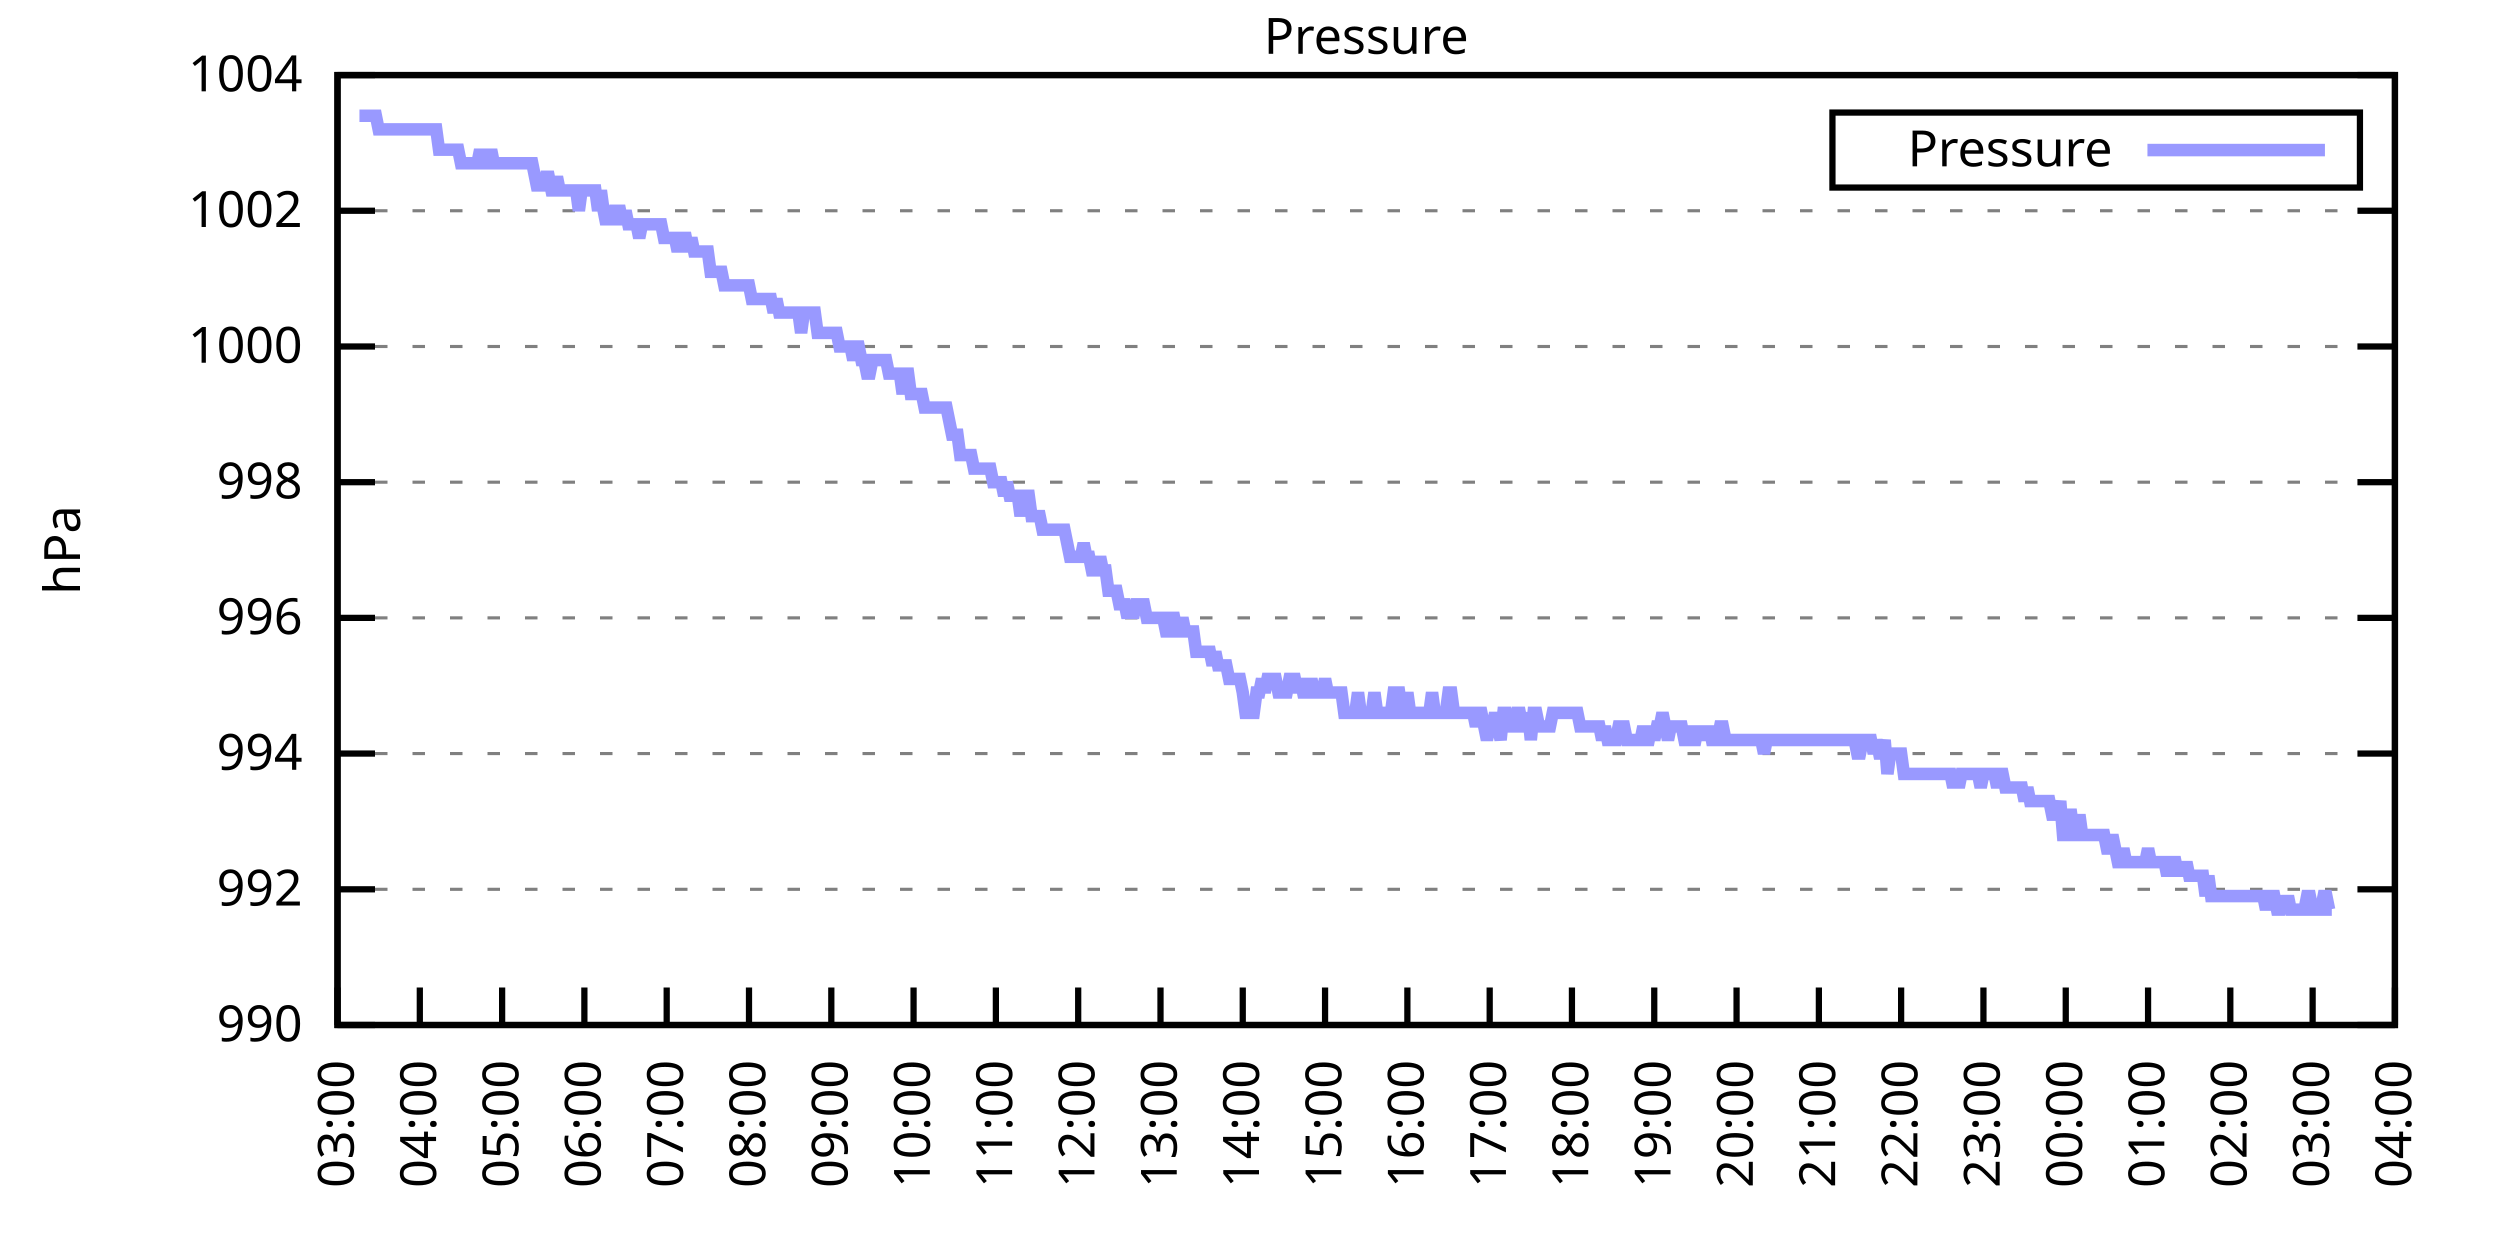
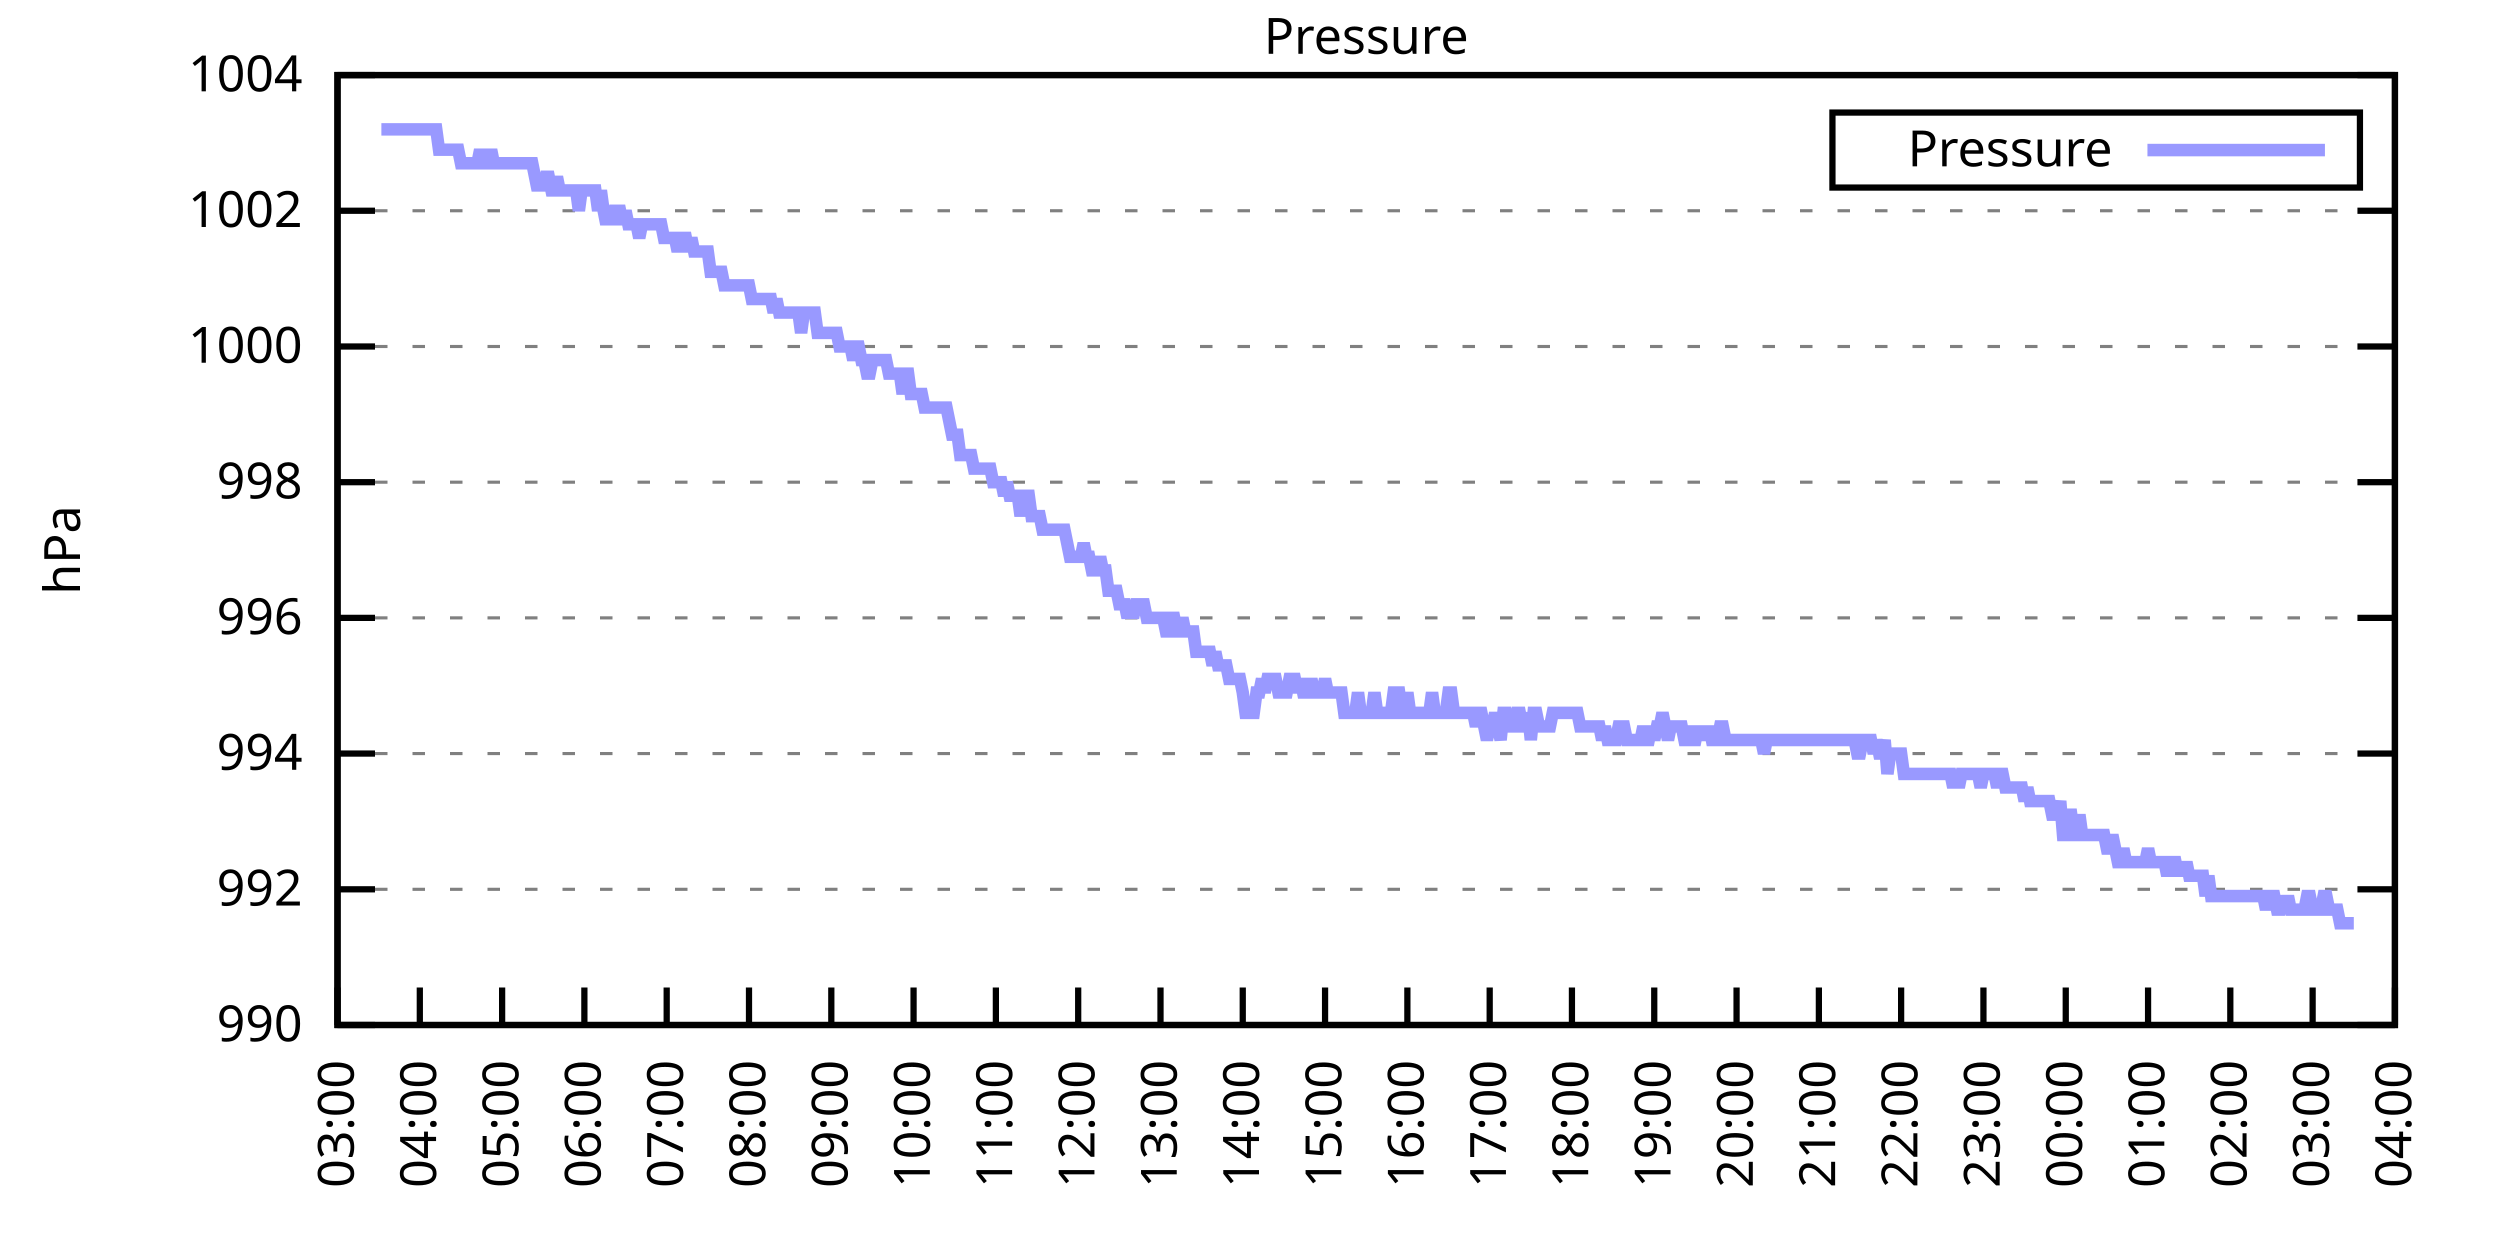
<svg xmlns="http://www.w3.org/2000/svg" xmlns:xlink="http://www.w3.org/1999/xlink" width="400" height="200" viewBox="0 0 400 200">
  <g id="gnuplot_canvas">
    <rect x="0" y="0" width="400" height="200" fill="none" />
    <defs>
      <circle id="gpDot" r="0.5" stroke-width="0.5" stroke="currentColor" />
      <path id="gpPt0" stroke-width="0.333" stroke="currentColor" d="M-1,0 h2 M0,-1 v2" />
      <path id="gpPt1" stroke-width="0.333" stroke="currentColor" d="M-1,-1 L1,1 M1,-1 L-1,1" />
      <path id="gpPt2" stroke-width="0.333" stroke="currentColor" d="M-1,0 L1,0 M0,-1 L0,1 M-1,-1 L1,1 M-1,1 L1,-1" />
      <rect id="gpPt3" stroke-width="0.333" stroke="currentColor" x="-1" y="-1" width="2" height="2" />
      <rect id="gpPt4" stroke-width="0.333" stroke="currentColor" fill="currentColor" x="-1" y="-1" width="2" height="2" />
      <circle id="gpPt5" stroke-width="0.333" stroke="currentColor" cx="0" cy="0" r="1" />
      <use xlink:href="#gpPt5" id="gpPt6" fill="currentColor" stroke="none" />
      <path id="gpPt7" stroke-width="0.333" stroke="currentColor" d="M0,-1.33 L-1.33,0.67 L1.33,0.67 z" />
      <use xlink:href="#gpPt7" id="gpPt8" fill="currentColor" stroke="none" />
      <use xlink:href="#gpPt7" id="gpPt9" stroke="currentColor" transform="rotate(180)" />
      <use xlink:href="#gpPt9" id="gpPt10" fill="currentColor" stroke="none" />
      <use xlink:href="#gpPt3" id="gpPt11" stroke="currentColor" transform="rotate(45)" />
      <use xlink:href="#gpPt11" id="gpPt12" fill="currentColor" stroke="none" />
      <path id="gpPt13" stroke-width="0.333" stroke="currentColor" d="M0,1.330 L1.265,0.411 L0.782,-1.067 L-0.782,-1.076 L-1.265,0.411 z" />
      <use xlink:href="#gpPt13" id="gpPt14" fill="currentColor" stroke="none" />
      <filter id="textbox" filterUnits="objectBoundingBox" x="0" y="0" height="1" width="1">
        <feFlood flood-color="white" flood-opacity="1" result="bgnd" />
        <feComposite in="SourceGraphic" in2="bgnd" operator="atop" />
      </filter>
      <filter id="greybox" filterUnits="objectBoundingBox" x="0" y="0" height="1" width="1">
        <feFlood flood-color="lightgrey" flood-opacity="1" result="grey" />
        <feComposite in="SourceGraphic" in2="grey" operator="atop" />
      </filter>
    </defs>
    <g fill="none" color="white" stroke="currentColor" stroke-width="1.00" stroke-linecap="butt" stroke-linejoin="miter">
</g>
    <g fill="none" color="black" stroke="currentColor" stroke-width="1.00" stroke-linecap="butt" stroke-linejoin="miter">
      <g stroke="none" shape-rendering="crispEdges">
        <polygon fill="rgb(255, 255, 255)" points="54.00,164.00 383.18,164.00 383.18,12.02 54.00,12.02 " />
      </g>
    </g>
    <g fill="none" color="black" stroke="currentColor" stroke-width="1.00" stroke-linecap="butt" stroke-linejoin="miter">
</g>
    <g fill="none" color="black" stroke="black" stroke-width="0.50" stroke-linecap="butt" stroke-linejoin="miter">
</g>
    <g fill="none" color="gray" stroke="currentColor" stroke-width="0.50" stroke-linecap="butt" stroke-linejoin="miter">
      <path stroke="gray" stroke-dasharray="2,4" class="gridline" d="M54.00,164.00 L383.19,164.00  " />
    </g>
    <g fill="none" color="gray" stroke="gray" stroke-width="1.00" stroke-linecap="butt" stroke-linejoin="miter">
</g>
    <g fill="none" color="black" stroke="currentColor" stroke-width="1.00" stroke-linecap="butt" stroke-linejoin="miter">
      <path stroke="black" d="M54.00,164.00 L60.00,164.00 M383.19,164.00 L377.19,164.00  " />
      <g transform="translate(48.40,166.60)" stroke="none" fill="black" font-family="Sans" font-size="8.00" text-anchor="end">
        <text>
          <tspan font-family="Sans"> 990</tspan>
        </text>
      </g>
    </g>
    <g fill="none" color="black" stroke="currentColor" stroke-width="1.00" stroke-linecap="butt" stroke-linejoin="miter">
</g>
    <g fill="none" color="black" stroke="black" stroke-width="0.50" stroke-linecap="butt" stroke-linejoin="miter">
</g>
    <g fill="none" color="gray" stroke="currentColor" stroke-width="0.50" stroke-linecap="butt" stroke-linejoin="miter">
      <path stroke="gray" stroke-dasharray="2,4" class="gridline" d="M54.00,142.29 L383.19,142.29  " />
    </g>
    <g fill="none" color="gray" stroke="gray" stroke-width="1.00" stroke-linecap="butt" stroke-linejoin="miter">
</g>
    <g fill="none" color="black" stroke="currentColor" stroke-width="1.00" stroke-linecap="butt" stroke-linejoin="miter">
      <path stroke="black" d="M54.00,142.29 L60.00,142.29 M383.19,142.29 L377.19,142.29  " />
      <g transform="translate(48.40,144.89)" stroke="none" fill="black" font-family="Sans" font-size="8.00" text-anchor="end">
        <text>
          <tspan font-family="Sans"> 992</tspan>
        </text>
      </g>
    </g>
    <g fill="none" color="black" stroke="currentColor" stroke-width="1.00" stroke-linecap="butt" stroke-linejoin="miter">
</g>
    <g fill="none" color="black" stroke="black" stroke-width="0.50" stroke-linecap="butt" stroke-linejoin="miter">
</g>
    <g fill="none" color="gray" stroke="currentColor" stroke-width="0.50" stroke-linecap="butt" stroke-linejoin="miter">
      <path stroke="gray" stroke-dasharray="2,4" class="gridline" d="M54.00,120.57 L383.19,120.57  " />
    </g>
    <g fill="none" color="gray" stroke="gray" stroke-width="1.00" stroke-linecap="butt" stroke-linejoin="miter">
</g>
    <g fill="none" color="black" stroke="currentColor" stroke-width="1.00" stroke-linecap="butt" stroke-linejoin="miter">
      <path stroke="black" d="M54.00,120.57 L60.00,120.57 M383.19,120.57 L377.19,120.57  " />
      <g transform="translate(48.40,123.17)" stroke="none" fill="black" font-family="Sans" font-size="8.00" text-anchor="end">
        <text>
          <tspan font-family="Sans"> 994</tspan>
        </text>
      </g>
    </g>
    <g fill="none" color="black" stroke="currentColor" stroke-width="1.00" stroke-linecap="butt" stroke-linejoin="miter">
</g>
    <g fill="none" color="black" stroke="black" stroke-width="0.50" stroke-linecap="butt" stroke-linejoin="miter">
</g>
    <g fill="none" color="gray" stroke="currentColor" stroke-width="0.50" stroke-linecap="butt" stroke-linejoin="miter">
      <path stroke="gray" stroke-dasharray="2,4" class="gridline" d="M54.00,98.86 L383.19,98.86  " />
    </g>
    <g fill="none" color="gray" stroke="gray" stroke-width="1.00" stroke-linecap="butt" stroke-linejoin="miter">
</g>
    <g fill="none" color="black" stroke="currentColor" stroke-width="1.00" stroke-linecap="butt" stroke-linejoin="miter">
      <path stroke="black" d="M54.00,98.86 L60.00,98.86 M383.19,98.86 L377.19,98.86  " />
      <g transform="translate(48.40,101.46)" stroke="none" fill="black" font-family="Sans" font-size="8.00" text-anchor="end">
        <text>
          <tspan font-family="Sans"> 996</tspan>
        </text>
      </g>
    </g>
    <g fill="none" color="black" stroke="currentColor" stroke-width="1.00" stroke-linecap="butt" stroke-linejoin="miter">
</g>
    <g fill="none" color="black" stroke="black" stroke-width="0.50" stroke-linecap="butt" stroke-linejoin="miter">
</g>
    <g fill="none" color="gray" stroke="currentColor" stroke-width="0.50" stroke-linecap="butt" stroke-linejoin="miter">
      <path stroke="gray" stroke-dasharray="2,4" class="gridline" d="M54.00,77.15 L383.19,77.15  " />
    </g>
    <g fill="none" color="gray" stroke="gray" stroke-width="1.00" stroke-linecap="butt" stroke-linejoin="miter">
</g>
    <g fill="none" color="black" stroke="currentColor" stroke-width="1.00" stroke-linecap="butt" stroke-linejoin="miter">
      <path stroke="black" d="M54.00,77.15 L60.00,77.15 M383.19,77.15 L377.19,77.15  " />
      <g transform="translate(48.40,79.75)" stroke="none" fill="black" font-family="Sans" font-size="8.00" text-anchor="end">
        <text>
          <tspan font-family="Sans"> 998</tspan>
        </text>
      </g>
    </g>
    <g fill="none" color="black" stroke="currentColor" stroke-width="1.00" stroke-linecap="butt" stroke-linejoin="miter">
</g>
    <g fill="none" color="black" stroke="black" stroke-width="0.50" stroke-linecap="butt" stroke-linejoin="miter">
</g>
    <g fill="none" color="gray" stroke="currentColor" stroke-width="0.50" stroke-linecap="butt" stroke-linejoin="miter">
      <path stroke="gray" stroke-dasharray="2,4" class="gridline" d="M54.00,55.44 L383.19,55.44  " />
    </g>
    <g fill="none" color="gray" stroke="gray" stroke-width="1.00" stroke-linecap="butt" stroke-linejoin="miter">
</g>
    <g fill="none" color="black" stroke="currentColor" stroke-width="1.00" stroke-linecap="butt" stroke-linejoin="miter">
      <path stroke="black" d="M54.00,55.44 L60.00,55.44 M383.19,55.44 L377.19,55.44  " />
      <g transform="translate(48.40,58.04)" stroke="none" fill="black" font-family="Sans" font-size="8.00" text-anchor="end">
        <text>
          <tspan font-family="Sans"> 1000</tspan>
        </text>
      </g>
    </g>
    <g fill="none" color="black" stroke="currentColor" stroke-width="1.00" stroke-linecap="butt" stroke-linejoin="miter">
</g>
    <g fill="none" color="black" stroke="black" stroke-width="0.50" stroke-linecap="butt" stroke-linejoin="miter">
</g>
    <g fill="none" color="gray" stroke="currentColor" stroke-width="0.50" stroke-linecap="butt" stroke-linejoin="miter">
      <path stroke="gray" stroke-dasharray="2,4" class="gridline" d="M54.00,33.72 L383.19,33.72  " />
    </g>
    <g fill="none" color="gray" stroke="gray" stroke-width="1.00" stroke-linecap="butt" stroke-linejoin="miter">
</g>
    <g fill="none" color="black" stroke="currentColor" stroke-width="1.00" stroke-linecap="butt" stroke-linejoin="miter">
      <path stroke="black" d="M54.00,33.72 L60.00,33.72 M383.19,33.72 L377.19,33.72  " />
      <g transform="translate(48.40,36.32)" stroke="none" fill="black" font-family="Sans" font-size="8.00" text-anchor="end">
        <text>
          <tspan font-family="Sans"> 1002</tspan>
        </text>
      </g>
    </g>
    <g fill="none" color="black" stroke="currentColor" stroke-width="1.00" stroke-linecap="butt" stroke-linejoin="miter">
</g>
    <g fill="none" color="black" stroke="black" stroke-width="0.50" stroke-linecap="butt" stroke-linejoin="miter">
</g>
    <g fill="none" color="gray" stroke="currentColor" stroke-width="0.50" stroke-linecap="butt" stroke-linejoin="miter">
      <path stroke="gray" stroke-dasharray="2,4" class="gridline" d="M54.00,12.01 L383.19,12.01  " />
    </g>
    <g fill="none" color="gray" stroke="gray" stroke-width="1.00" stroke-linecap="butt" stroke-linejoin="miter">
</g>
    <g fill="none" color="black" stroke="currentColor" stroke-width="1.00" stroke-linecap="butt" stroke-linejoin="miter">
      <path stroke="black" d="M54.00,12.01 L60.00,12.01 M383.19,12.01 L377.19,12.01  " />
      <g transform="translate(48.40,14.61)" stroke="none" fill="black" font-family="Sans" font-size="8.00" text-anchor="end">
        <text>
          <tspan font-family="Sans"> 1004</tspan>
        </text>
      </g>
    </g>
    <g fill="none" color="black" stroke="currentColor" stroke-width="1.00" stroke-linecap="butt" stroke-linejoin="miter">
      <path stroke="black" d="M54.00,164.00 L54.00,158.00  " />
      <g transform="translate(56.60,169.60) rotate(270.00)" stroke="none" fill="black" font-family="Sans" font-size="8.00" text-anchor="end">
        <text>
          <tspan font-family="Sans">03:00</tspan>
        </text>
      </g>
    </g>
    <g fill="none" color="black" stroke="currentColor" stroke-width="1.00" stroke-linecap="butt" stroke-linejoin="miter">
      <path stroke="black" d="M67.17,164.00 L67.17,158.00  " />
      <g transform="translate(69.77,169.60) rotate(270.00)" stroke="none" fill="black" font-family="Sans" font-size="8.00" text-anchor="end">
        <text>
          <tspan font-family="Sans">04:00</tspan>
        </text>
      </g>
    </g>
    <g fill="none" color="black" stroke="currentColor" stroke-width="1.00" stroke-linecap="butt" stroke-linejoin="miter">
      <path stroke="black" d="M80.34,164.00 L80.34,158.00  " />
      <g transform="translate(82.94,169.60) rotate(270.00)" stroke="none" fill="black" font-family="Sans" font-size="8.00" text-anchor="end">
        <text>
          <tspan font-family="Sans">05:00</tspan>
        </text>
      </g>
    </g>
    <g fill="none" color="black" stroke="currentColor" stroke-width="1.00" stroke-linecap="butt" stroke-linejoin="miter">
      <path stroke="black" d="M93.50,164.00 L93.50,158.00  " />
      <g transform="translate(96.10,169.60) rotate(270.00)" stroke="none" fill="black" font-family="Sans" font-size="8.00" text-anchor="end">
        <text>
          <tspan font-family="Sans">06:00</tspan>
        </text>
      </g>
    </g>
    <g fill="none" color="black" stroke="currentColor" stroke-width="1.00" stroke-linecap="butt" stroke-linejoin="miter">
      <path stroke="black" d="M106.67,164.00 L106.67,158.00  " />
      <g transform="translate(109.27,169.60) rotate(270.00)" stroke="none" fill="black" font-family="Sans" font-size="8.00" text-anchor="end">
        <text>
          <tspan font-family="Sans">07:00</tspan>
        </text>
      </g>
    </g>
    <g fill="none" color="black" stroke="currentColor" stroke-width="1.00" stroke-linecap="butt" stroke-linejoin="miter">
      <path stroke="black" d="M119.84,164.00 L119.84,158.00  " />
      <g transform="translate(122.44,169.60) rotate(270.00)" stroke="none" fill="black" font-family="Sans" font-size="8.00" text-anchor="end">
        <text>
          <tspan font-family="Sans">08:00</tspan>
        </text>
      </g>
    </g>
    <g fill="none" color="black" stroke="currentColor" stroke-width="1.00" stroke-linecap="butt" stroke-linejoin="miter">
      <path stroke="black" d="M133.01,164.00 L133.01,158.00  " />
      <g transform="translate(135.61,169.60) rotate(270.00)" stroke="none" fill="black" font-family="Sans" font-size="8.00" text-anchor="end">
        <text>
          <tspan font-family="Sans">09:00</tspan>
        </text>
      </g>
    </g>
    <g fill="none" color="black" stroke="currentColor" stroke-width="1.00" stroke-linecap="butt" stroke-linejoin="miter">
      <path stroke="black" d="M146.17,164.00 L146.17,158.00  " />
      <g transform="translate(148.77,169.60) rotate(270.00)" stroke="none" fill="black" font-family="Sans" font-size="8.00" text-anchor="end">
        <text>
          <tspan font-family="Sans">10:00</tspan>
        </text>
      </g>
    </g>
    <g fill="none" color="black" stroke="currentColor" stroke-width="1.00" stroke-linecap="butt" stroke-linejoin="miter">
      <path stroke="black" d="M159.34,164.00 L159.34,158.00  " />
      <g transform="translate(161.94,169.60) rotate(270.00)" stroke="none" fill="black" font-family="Sans" font-size="8.00" text-anchor="end">
        <text>
          <tspan font-family="Sans">11:00</tspan>
        </text>
      </g>
    </g>
    <g fill="none" color="black" stroke="currentColor" stroke-width="1.00" stroke-linecap="butt" stroke-linejoin="miter">
      <path stroke="black" d="M172.51,164.00 L172.51,158.00  " />
      <g transform="translate(175.11,169.60) rotate(270.00)" stroke="none" fill="black" font-family="Sans" font-size="8.00" text-anchor="end">
        <text>
          <tspan font-family="Sans">12:00</tspan>
        </text>
      </g>
    </g>
    <g fill="none" color="black" stroke="currentColor" stroke-width="1.00" stroke-linecap="butt" stroke-linejoin="miter">
      <path stroke="black" d="M185.68,164.00 L185.68,158.00  " />
      <g transform="translate(188.28,169.60) rotate(270.00)" stroke="none" fill="black" font-family="Sans" font-size="8.00" text-anchor="end">
        <text>
          <tspan font-family="Sans">13:00</tspan>
        </text>
      </g>
    </g>
    <g fill="none" color="black" stroke="currentColor" stroke-width="1.00" stroke-linecap="butt" stroke-linejoin="miter">
      <path stroke="black" d="M198.84,164.00 L198.84,158.00  " />
      <g transform="translate(201.44,169.60) rotate(270.00)" stroke="none" fill="black" font-family="Sans" font-size="8.00" text-anchor="end">
        <text>
          <tspan font-family="Sans">14:00</tspan>
        </text>
      </g>
    </g>
    <g fill="none" color="black" stroke="currentColor" stroke-width="1.00" stroke-linecap="butt" stroke-linejoin="miter">
      <path stroke="black" d="M212.01,164.00 L212.01,158.00  " />
      <g transform="translate(214.61,169.60) rotate(270.00)" stroke="none" fill="black" font-family="Sans" font-size="8.00" text-anchor="end">
        <text>
          <tspan font-family="Sans">15:00</tspan>
        </text>
      </g>
    </g>
    <g fill="none" color="black" stroke="currentColor" stroke-width="1.00" stroke-linecap="butt" stroke-linejoin="miter">
      <path stroke="black" d="M225.18,164.00 L225.18,158.00  " />
      <g transform="translate(227.78,169.60) rotate(270.00)" stroke="none" fill="black" font-family="Sans" font-size="8.00" text-anchor="end">
        <text>
          <tspan font-family="Sans">16:00</tspan>
        </text>
      </g>
    </g>
    <g fill="none" color="black" stroke="currentColor" stroke-width="1.00" stroke-linecap="butt" stroke-linejoin="miter">
      <path stroke="black" d="M238.35,164.00 L238.35,158.00  " />
      <g transform="translate(240.95,169.60) rotate(270.00)" stroke="none" fill="black" font-family="Sans" font-size="8.00" text-anchor="end">
        <text>
          <tspan font-family="Sans">17:00</tspan>
        </text>
      </g>
    </g>
    <g fill="none" color="black" stroke="currentColor" stroke-width="1.00" stroke-linecap="butt" stroke-linejoin="miter">
      <path stroke="black" d="M251.51,164.00 L251.51,158.00  " />
      <g transform="translate(254.11,169.60) rotate(270.00)" stroke="none" fill="black" font-family="Sans" font-size="8.00" text-anchor="end">
        <text>
          <tspan font-family="Sans">18:00</tspan>
        </text>
      </g>
    </g>
    <g fill="none" color="black" stroke="currentColor" stroke-width="1.00" stroke-linecap="butt" stroke-linejoin="miter">
      <path stroke="black" d="M264.68,164.00 L264.68,158.00  " />
      <g transform="translate(267.28,169.60) rotate(270.00)" stroke="none" fill="black" font-family="Sans" font-size="8.00" text-anchor="end">
        <text>
          <tspan font-family="Sans">19:00</tspan>
        </text>
      </g>
    </g>
    <g fill="none" color="black" stroke="currentColor" stroke-width="1.00" stroke-linecap="butt" stroke-linejoin="miter">
      <path stroke="black" d="M277.85,164.00 L277.85,158.00  " />
      <g transform="translate(280.45,169.60) rotate(270.00)" stroke="none" fill="black" font-family="Sans" font-size="8.00" text-anchor="end">
        <text>
          <tspan font-family="Sans">20:00</tspan>
        </text>
      </g>
    </g>
    <g fill="none" color="black" stroke="currentColor" stroke-width="1.00" stroke-linecap="butt" stroke-linejoin="miter">
      <path stroke="black" d="M291.02,164.00 L291.02,158.00  " />
      <g transform="translate(293.62,169.60) rotate(270.00)" stroke="none" fill="black" font-family="Sans" font-size="8.00" text-anchor="end">
        <text>
          <tspan font-family="Sans">21:00</tspan>
        </text>
      </g>
    </g>
    <g fill="none" color="black" stroke="currentColor" stroke-width="1.00" stroke-linecap="butt" stroke-linejoin="miter">
      <path stroke="black" d="M304.18,164.00 L304.18,158.00  " />
      <g transform="translate(306.78,169.60) rotate(270.00)" stroke="none" fill="black" font-family="Sans" font-size="8.00" text-anchor="end">
        <text>
          <tspan font-family="Sans">22:00</tspan>
        </text>
      </g>
    </g>
    <g fill="none" color="black" stroke="currentColor" stroke-width="1.00" stroke-linecap="butt" stroke-linejoin="miter">
      <path stroke="black" d="M317.35,164.00 L317.35,158.00  " />
      <g transform="translate(319.95,169.60) rotate(270.00)" stroke="none" fill="black" font-family="Sans" font-size="8.00" text-anchor="end">
        <text>
          <tspan font-family="Sans">23:00</tspan>
        </text>
      </g>
    </g>
    <g fill="none" color="black" stroke="currentColor" stroke-width="1.00" stroke-linecap="butt" stroke-linejoin="miter">
      <path stroke="black" d="M330.52,164.00 L330.52,158.00  " />
      <g transform="translate(333.12,169.60) rotate(270.00)" stroke="none" fill="black" font-family="Sans" font-size="8.00" text-anchor="end">
        <text>
          <tspan font-family="Sans">00:00</tspan>
        </text>
      </g>
    </g>
    <g fill="none" color="black" stroke="currentColor" stroke-width="1.00" stroke-linecap="butt" stroke-linejoin="miter">
      <path stroke="black" d="M343.69,164.00 L343.69,158.00  " />
      <g transform="translate(346.29,169.60) rotate(270.00)" stroke="none" fill="black" font-family="Sans" font-size="8.00" text-anchor="end">
        <text>
          <tspan font-family="Sans">01:00</tspan>
        </text>
      </g>
    </g>
    <g fill="none" color="black" stroke="currentColor" stroke-width="1.00" stroke-linecap="butt" stroke-linejoin="miter">
      <path stroke="black" d="M356.85,164.00 L356.85,158.00  " />
      <g transform="translate(359.45,169.60) rotate(270.00)" stroke="none" fill="black" font-family="Sans" font-size="8.00" text-anchor="end">
        <text>
          <tspan font-family="Sans">02:00</tspan>
        </text>
      </g>
    </g>
    <g fill="none" color="black" stroke="currentColor" stroke-width="1.00" stroke-linecap="butt" stroke-linejoin="miter">
      <path stroke="black" d="M370.02,164.00 L370.02,158.00  " />
      <g transform="translate(372.62,169.60) rotate(270.00)" stroke="none" fill="black" font-family="Sans" font-size="8.00" text-anchor="end">
        <text>
          <tspan font-family="Sans">03:00</tspan>
        </text>
      </g>
    </g>
    <g fill="none" color="black" stroke="currentColor" stroke-width="1.00" stroke-linecap="butt" stroke-linejoin="miter">
      <path stroke="black" d="M383.19,164.00 L383.19,158.00  " />
      <g transform="translate(385.79,169.60) rotate(270.00)" stroke="none" fill="black" font-family="Sans" font-size="8.00" text-anchor="end">
        <text>
          <tspan font-family="Sans">04:00</tspan>
        </text>
      </g>
    </g>
    <g fill="none" color="black" stroke="currentColor" stroke-width="1.00" stroke-linecap="butt" stroke-linejoin="miter">
</g>
    <g fill="none" color="black" stroke="currentColor" stroke-width="1.00" stroke-linecap="butt" stroke-linejoin="miter">
      <path stroke="black" d="M54.00,12.01 L54.00,164.00 L383.19,164.00 L383.19,12.01 L54.00,12.01 Z  " />
    </g>
    <g fill="none" color="black" stroke="currentColor" stroke-width="1.00" stroke-linecap="butt" stroke-linejoin="miter">
</g>
    <g fill="none" color="black" stroke="currentColor" stroke-width="1.00" stroke-linecap="butt" stroke-linejoin="miter">
      <path stroke="black" d="M293.19,30.01 L293.19,18.01 L377.59,18.01 L377.59,30.01 L293.19,30.01 Z  " />
    </g>
    <g id="Pressure_plot_1">
      <g fill="none" color="white" stroke="black" stroke-width="2.00" stroke-linecap="butt" stroke-linejoin="miter">
</g>
      <g fill="none" color="black" stroke="currentColor" stroke-width="2.00" stroke-linecap="butt" stroke-linejoin="miter">
        <g transform="translate(337.99,26.61)" stroke="none" fill="black" font-family="Sans" font-size="8.00" text-anchor="end">
          <text>
            <tspan font-family="Sans">Pressure</tspan>
          </text>
        </g>
      </g>
      <g fill="none" color="black" stroke="currentColor" stroke-width="2.00" stroke-linecap="butt" stroke-linejoin="miter">
-         <path stroke="rgb(153, 153, 255)" d="M343.59,24.01 L371.99,24.01 M57.51,18.52 L57.95,18.52 L58.39,18.52 L58.83,18.52 L59.27,18.52 L59.71,18.52   L60.14,18.52 L60.58,20.70 L61.02,20.70 L61.46,20.70 L61.90,20.70 L62.34,20.70 L62.78,20.70 L63.22,20.70   L63.66,20.70 L64.10,20.70 L64.53,20.70 L64.97,20.70 L65.41,20.70 L65.85,20.70 L66.29,20.70 L66.73,20.70   L67.17,20.70 L67.61,20.70 L68.05,20.70 L68.48,20.70 L68.92,20.70 L69.36,20.70 L69.80,20.70 L70.24,23.95   L70.68,23.95 L71.12,23.95 L71.56,23.95 L72.00,23.95 L72.43,23.95 L72.87,23.95 L73.31,23.95 L73.75,26.12   L74.19,26.12 L74.63,26.12 L75.07,26.12 L75.51,26.12 L75.95,26.12 L76.38,26.12 L76.82,23.95 L77.26,26.12   L77.70,26.12 L78.14,26.12 L78.58,23.95 L79.02,26.12 L79.46,26.12 L79.90,26.12 L80.34,26.12 L80.77,26.12   L81.21,26.12 L81.65,26.12 L82.09,26.12 L82.53,26.12 L82.97,26.12 L83.41,26.12 L83.85,26.12 L84.29,26.12   L84.72,26.12 L85.16,26.12 L85.60,28.29 L86.04,30.47 L86.48,28.29 L86.92,30.47 L87.36,28.29 L87.80,28.29   L88.24,30.47 L88.67,30.47 L89.11,28.29 L89.55,30.47 L89.99,30.47 L90.43,30.47 L90.87,30.47 L91.31,30.47   L91.75,30.47 L92.19,30.47 L92.62,33.72 L93.06,30.47 L93.50,30.47 L93.94,30.47 L94.38,30.47 L94.82,30.47   L95.26,30.47 L95.70,33.72 L96.14,30.47 L96.58,33.72 L97.01,35.89 L97.45,33.72 L97.89,35.89 L98.33,33.72   L98.77,33.72 L99.21,33.72 L99.65,35.89 L100.09,33.72 L100.53,35.89 L100.96,35.89 L101.40,35.89 L101.84,35.89   L102.28,38.07 L102.72,35.89 L103.16,35.89 L103.60,35.89 L104.04,35.89 L104.48,35.89 L104.91,35.89 L105.35,35.89   L105.79,35.89 L106.23,38.07 L106.67,38.07 L107.11,38.07 L107.55,38.07 L107.99,38.07 L108.43,40.24 L108.87,38.07   L109.30,38.07 L109.74,38.07 L110.18,40.24 L110.62,38.07 L111.06,40.24 L111.50,40.24 L111.94,40.24 L112.38,40.24   L112.82,40.24 L113.25,40.24 L113.69,43.49 L114.13,43.49 L114.57,43.49 L115.01,43.49 L115.45,43.49 L115.89,45.66   L116.33,45.66 L116.77,45.66 L117.20,45.66 L117.64,45.66 L118.08,45.66 L118.52,45.66 L118.96,45.66 L119.40,45.66   L119.84,45.66 L120.28,47.84 L120.72,47.84 L121.15,47.84 L121.59,47.84 L122.03,47.84 L122.47,47.84 L122.91,47.84   L123.35,47.84 L123.79,50.01 L124.23,47.84 L124.67,50.01 L125.11,50.01 L125.54,50.01 L125.98,50.01 L126.42,50.01   L126.86,50.01 L127.30,50.01 L127.74,50.01 L128.18,53.26 L128.62,50.01 L129.06,50.01 L129.49,50.01 L129.93,50.01   L130.37,50.01 L130.81,53.26 L131.25,53.26 L131.69,53.26 L132.13,53.26 L132.57,53.26 L133.01,53.26 L133.44,53.26   L133.88,53.26 L134.32,55.44 L134.76,55.44 L135.20,55.44 L135.64,55.44 L136.08,55.44 L136.52,57.61 L136.96,55.44   L137.39,55.44 L137.83,57.61 L138.27,57.61 L138.71,59.78 L139.15,59.78 L139.59,57.61 L140.03,57.61 L140.47,57.61   L140.91,57.61 L141.35,57.61 L141.78,57.61 L142.22,59.78 L142.66,59.78 L143.10,59.78 L143.54,59.78 L143.98,59.78   L144.42,63.04 L144.86,59.78 L145.30,59.78 L145.73,63.04 L146.17,63.04 L146.61,63.04 L147.05,63.04 L147.49,63.04   L147.93,65.21 L148.37,65.21 L148.81,65.21 L149.25,65.21 L149.68,65.21 L150.12,65.21 L150.56,65.21 L151.00,65.21   L151.44,65.21 L151.88,67.38 L152.32,69.55 L152.76,69.55 L153.20,69.55 L153.63,72.81 L154.07,72.81 L154.51,72.81   L154.95,72.81 L155.39,72.81 L155.83,74.98 L156.27,74.98 L156.71,74.98 L157.15,74.98 L157.59,74.98 L158.02,74.98   L158.46,74.98 L158.90,77.15 L159.34,77.15 L159.78,77.15 L160.22,77.15 L160.66,79.32 L161.10,77.15 L161.54,79.32   L161.97,79.32 L162.41,79.32 L162.85,79.32 L163.29,82.58 L163.73,79.32 L164.17,79.32 L164.61,79.32 L165.05,82.58   L165.49,82.58 L165.92,82.58 L166.36,82.58 L166.80,84.75 L167.24,84.75 L167.68,84.75 L168.12,84.75 L168.56,84.75   L169.00,84.75 L169.44,84.75 L169.87,84.75 L170.31,84.75 L170.75,86.92 L171.19,89.09 L171.63,89.09 L172.07,89.09   L172.51,89.09 L172.95,89.09 L173.39,86.92 L173.83,89.09 L174.26,89.09 L174.70,91.26 L175.14,91.26 L175.58,91.26   L176.02,89.09 L176.46,91.26 L176.90,91.26 L177.34,94.52 L177.78,94.52 L178.21,94.52 L178.65,94.52 L179.09,96.69   L179.53,96.69 L179.97,96.69 L180.41,98.86 L180.85,96.69 L181.29,98.86 L181.73,96.69 L182.16,96.69 L182.60,96.69   L183.04,96.69 L183.48,98.86 L183.92,98.86 L184.36,98.86 L184.80,98.86 L185.24,98.86 L185.68,98.86 L186.11,98.86   L186.55,101.03 L186.99,101.03 L187.43,98.86 L187.87,98.86 L188.31,101.03 L188.75,101.03 L189.19,98.86 L189.63,101.03   L190.07,101.03 L190.50,101.03 L190.94,101.03 L191.38,104.29 L191.82,104.29 L192.26,104.29 L192.70,104.29 L193.14,104.29   L193.58,104.29 L194.02,106.46 L194.45,104.29 L194.89,106.46 L195.33,106.46 L195.77,106.46 L196.21,106.46 L196.65,108.63   L197.09,108.63 L197.53,108.63 L197.97,108.63 L198.40,108.63 L198.84,110.80 L199.28,114.06 L199.72,114.06 L200.16,114.06   L200.60,114.06 L201.04,110.80 L201.48,110.80 L201.92,108.63 L202.35,110.80 L202.79,108.63 L203.23,108.63 L203.67,108.63   L204.11,108.63 L204.55,110.80 L204.99,110.80 L205.43,110.80 L205.87,110.80 L206.31,108.63 L206.74,108.63 L207.18,108.63   L207.62,110.80 L208.06,108.63 L208.50,110.80 L208.94,110.80 L209.38,110.80 L209.82,108.63 L210.26,110.80 L210.69,110.80   L211.13,110.80 L211.57,110.80 L212.01,108.63 L212.45,110.80 L212.89,110.80 L213.33,110.80 L213.77,110.80 L214.21,110.80   L214.64,110.80 L215.08,114.06 L215.52,114.06 L215.96,114.06 L216.40,114.06 L216.84,114.06 L217.28,110.80 L217.72,114.06   L218.16,114.06 L218.60,114.06 L219.03,114.06 L219.47,114.06 L219.91,110.80 L220.35,114.06 L220.79,114.06 L221.23,114.06   L221.67,114.06 L222.11,114.06 L222.55,114.06 L222.98,110.80 L223.42,110.80 L223.86,110.80 L224.30,114.06 L224.74,114.06   L225.18,110.80 L225.62,114.06 L226.06,114.06 L226.50,114.06 L226.93,114.06 L227.37,114.06 L227.81,114.06 L228.25,114.06   L228.69,114.06 L229.13,110.80 L229.57,114.06 L230.01,114.06 L230.45,114.06 L230.88,114.06 L231.32,114.06 L231.76,110.80   L232.20,110.80 L232.64,114.06 L233.08,114.06 L233.52,114.06 L233.96,114.06 L234.40,114.06 L234.84,114.06 L235.27,114.06   L235.71,114.06 L236.15,116.23 L236.59,114.06 L237.03,114.06 L237.47,116.23 L237.91,118.40 L238.35,116.23 L238.79,116.23   L239.22,114.06 L239.66,116.23 L240.10,118.40 L240.54,114.06 L240.98,114.06 L241.42,116.23 L241.86,116.23 L242.30,116.23   L242.74,114.06 L243.17,114.06 L243.61,116.23 L244.05,116.23 L244.49,114.06 L244.93,118.40 L245.37,114.06 L245.81,114.06   L246.25,116.23 L246.69,116.23 L247.12,116.23 L247.56,116.23 L248.00,116.23 L248.44,114.06 L248.88,114.06 L249.32,114.06   L249.76,114.06 L250.20,114.06 L250.64,114.06 L251.08,114.06 L251.51,114.06 L251.95,114.06 L252.39,114.06 L252.83,116.23   L253.27,116.23 L253.71,116.23 L254.15,116.23 L254.59,116.23 L255.03,116.23 L255.46,116.23 L255.90,116.23 L256.34,118.40   L256.78,116.23 L257.22,118.40 L257.66,118.40 L258.10,118.40 L258.54,118.40 L258.98,116.23 L259.41,116.23 L259.85,116.23   L260.29,118.40 L260.73,118.40 L261.17,118.40 L261.61,118.40 L262.05,118.40 L262.49,118.40 L262.93,116.23 L263.36,118.40   L263.80,118.40 L264.24,116.23 L264.68,118.40 L265.12,116.23 L265.56,116.23 L266.00,114.06 L266.44,116.23 L266.88,118.40   L267.32,116.23 L267.75,116.23 L268.19,116.23 L268.63,116.23 L269.07,116.23 L269.51,118.40 L269.95,118.40 L270.39,116.23   L270.83,118.40 L271.27,118.40 L271.70,116.23 L272.14,118.40 L272.58,116.23 L273.02,118.40 L273.46,116.23 L273.90,118.40   L274.34,118.40 L274.78,118.40 L275.22,116.23 L275.65,116.23 L276.09,118.40 L276.53,118.40 L276.97,118.40 L277.41,118.40   L277.85,118.40 L278.29,118.40 L278.73,118.40 L279.17,118.40 L279.60,118.40 L280.04,118.40 L280.48,118.40 L280.92,118.40   L281.36,118.40 L281.80,118.40 L282.24,120.57 L282.68,118.40 L283.12,118.40 L283.56,118.40 L283.99,118.40 L284.43,118.40   L284.87,118.40 L285.31,118.40 L285.75,118.40 L286.19,118.40 L286.63,118.40 L287.07,118.40 L287.51,118.40 L287.94,118.40   L288.38,118.40 L288.82,118.40 L289.26,118.40 L289.70,118.40 L290.14,118.40 L290.58,118.40 L291.02,118.40 L291.46,118.40   L291.89,118.40 L292.33,118.40 L292.77,118.40 L293.21,118.40 L293.65,118.40 L294.09,118.40 L294.53,118.40 L294.97,118.40   L295.41,118.40 L295.84,118.40 L296.28,118.40 L296.72,118.40 L297.16,120.57 L297.60,120.57 L298.04,118.40 L298.48,118.40   L298.92,118.40 L299.36,118.40 L299.80,120.57 L300.23,118.40 L300.67,120.57 L301.11,120.57 L301.55,118.40 L301.99,123.83   L302.43,120.57 L302.87,120.57 L303.31,120.57 L303.75,120.57 L304.18,120.57 L304.62,123.83 L305.06,123.83 L305.50,123.83   L305.94,123.83 L306.38,123.83 L306.82,123.83 L307.26,123.83 L307.70,123.83 L308.13,123.83 L308.57,123.83 L309.01,123.83   L309.45,123.83 L309.89,123.83 L310.33,123.83 L310.77,123.83 L311.21,123.83 L311.65,123.83 L312.08,123.83 L312.52,126.00   L312.96,123.83 L313.40,126.00 L313.84,123.83 L314.28,123.83 L314.72,123.83 L315.16,123.83 L315.60,123.83 L316.04,123.83   L316.47,123.83 L316.91,126.00 L317.35,123.83 L317.79,123.83 L318.23,123.83 L318.67,123.83 L319.11,123.83 L319.55,126.00   L319.99,123.83 L320.42,123.83 L320.86,126.00 L321.30,126.00 L321.74,126.00 L322.18,126.00 L322.62,126.00 L323.06,126.00   L323.50,126.00 L323.94,128.17 L324.37,126.00 L324.81,128.17 L325.25,128.17 L325.69,128.17 L326.13,128.17 L326.57,128.17   L327.01,128.17 L327.45,128.17 L327.89,128.17 L328.33,130.35 L328.76,130.35 L329.20,130.35 L329.64,128.17 L330.08,133.60   L330.52,133.60 L330.96,130.35 L331.40,130.35 L331.84,133.60 L332.28,133.60 L332.71,130.35 L333.15,133.60 L333.59,133.60   L334.03,133.60 L334.47,133.60 L334.91,133.60 L335.35,133.60 L335.79,133.60 L336.23,133.60 L336.66,133.60 L337.10,135.77   L337.54,135.77 L337.98,133.60 L338.42,135.77 L338.86,137.94 L339.30,137.94 L339.74,135.77 L340.18,137.94 L340.61,137.94   L341.05,137.94 L341.49,137.94 L341.93,137.94 L342.37,137.94 L342.81,137.94 L343.25,137.94 L343.69,135.77 L344.13,137.94   L344.57,137.94 L345.00,137.94 L345.44,137.94 L345.88,137.94 L346.32,137.94 L346.76,140.12 L347.20,137.94 L347.64,137.94   L348.08,137.94 L348.52,140.12 L348.95,137.94 L349.39,140.12 L349.83,137.94 L350.27,140.12 L350.71,140.12 L351.15,140.12   L351.59,140.12 L352.03,140.12 L352.47,140.12 L352.90,143.37 L353.34,140.12 L353.78,143.37 L354.22,143.37 L354.66,143.37   L355.10,143.37 L355.54,143.37 L355.98,143.37 L356.42,143.37 L356.85,143.37 L357.29,143.37 L357.73,143.37 L358.17,143.37   L358.61,143.37 L359.05,143.37 L359.49,143.37 L359.93,143.37 L360.37,143.37 L360.81,143.37 L361.24,143.37 L361.68,143.37   L362.12,143.37 L362.56,145.54 L363.00,143.37 L363.44,143.37 L363.88,143.37 L364.32,145.54 L364.76,145.54 L365.19,143.37   L365.63,145.54 L366.07,143.37 L366.51,145.54 L366.95,145.54 L367.39,145.54 L367.83,145.54 L368.27,145.54 L368.71,145.54   L369.14,143.37 L369.58,143.37 L370.02,145.54 L370.46,145.54 L370.90,145.54 L371.34,145.54 L371.78,143.37 L372.22,143.37   L372.66,145.54 L373.09,145.54  " />
+         <path stroke="rgb(153, 153, 255)" d="M343.59,24.01 L371.99,24.01 M61.02,20.70 L61.46,20.70 L61.90,20.70 L62.34,20.70 L62.78,20.70 L63.22,20.70   L63.66,20.70 L64.10,20.70 L64.53,20.70 L64.97,20.70 L65.41,20.70 L65.85,20.70 L66.29,20.70 L66.73,20.70   L67.17,20.70 L67.61,20.70 L68.05,20.70 L68.48,20.70 L68.92,20.70 L69.36,20.70 L69.80,20.70 L70.24,23.95   L70.68,23.95 L71.12,23.95 L71.56,23.95 L72.00,23.95 L72.43,23.95 L72.87,23.95 L73.31,23.95 L73.75,26.12   L74.19,26.12 L74.63,26.12 L75.07,26.12 L75.51,26.12 L75.95,26.12 L76.38,26.12 L76.82,23.95 L77.26,26.12   L77.70,26.12 L78.14,26.12 L78.58,23.95 L79.02,26.12 L79.46,26.12 L79.90,26.12 L80.34,26.12 L80.77,26.12   L81.21,26.12 L81.65,26.12 L82.09,26.12 L82.53,26.12 L82.97,26.12 L83.41,26.12 L83.85,26.12 L84.29,26.12   L84.72,26.12 L85.16,26.12 L85.60,28.29 L86.04,30.47 L86.48,28.29 L86.92,30.47 L87.36,28.29 L87.80,28.29   L88.24,30.47 L88.67,30.47 L89.11,28.29 L89.55,30.47 L89.99,30.47 L90.43,30.47 L90.87,30.47 L91.31,30.47   L91.75,30.47 L92.19,30.47 L92.62,33.72 L93.06,30.47 L93.50,30.47 L93.94,30.47 L94.38,30.47 L94.82,30.47   L95.26,30.47 L95.70,33.72 L96.14,30.47 L96.58,33.72 L97.01,35.89 L97.45,33.72 L97.89,35.89 L98.33,33.72   L98.77,33.72 L99.21,33.72 L99.65,35.89 L100.09,33.72 L100.53,35.89 L100.96,35.89 L101.40,35.89 L101.84,35.89   L102.28,38.07 L102.72,35.89 L103.16,35.89 L103.60,35.89 L104.04,35.89 L104.48,35.89 L104.91,35.89 L105.35,35.89   L105.79,35.89 L106.23,38.07 L106.67,38.07 L107.11,38.07 L107.55,38.07 L107.99,38.07 L108.43,40.24 L108.87,38.07   L109.30,38.07 L109.74,38.07 L110.18,40.24 L110.62,38.07 L111.06,40.24 L111.50,40.24 L111.94,40.24 L112.38,40.24   L112.82,40.24 L113.25,40.24 L113.69,43.49 L114.13,43.49 L114.57,43.49 L115.01,43.49 L115.45,43.49 L115.89,45.66   L116.33,45.66 L116.77,45.66 L117.20,45.66 L117.64,45.66 L118.08,45.66 L118.52,45.66 L118.96,45.66 L119.40,45.66   L119.84,45.66 L120.28,47.84 L120.72,47.84 L121.15,47.84 L121.59,47.84 L122.03,47.84 L122.47,47.84 L122.91,47.84   L123.35,47.84 L123.79,50.01 L124.23,47.84 L124.67,50.01 L125.11,50.01 L125.54,50.01 L125.98,50.01 L126.42,50.01   L126.86,50.01 L127.30,50.01 L127.74,50.01 L128.18,53.26 L128.62,50.01 L129.06,50.01 L129.49,50.01 L129.93,50.01   L130.37,50.01 L130.81,53.26 L131.25,53.26 L131.69,53.26 L132.13,53.26 L132.57,53.26 L133.01,53.26 L133.44,53.26   L133.88,53.26 L134.32,55.44 L134.76,55.44 L135.20,55.44 L135.64,55.44 L136.08,55.44 L136.52,57.61 L136.96,55.44   L137.39,55.44 L137.83,57.61 L138.27,57.61 L138.71,59.78 L139.15,59.78 L139.59,57.61 L140.03,57.61 L140.47,57.61   L140.91,57.61 L141.35,57.61 L141.78,57.61 L142.22,59.78 L142.66,59.78 L143.10,59.78 L143.54,59.78 L143.98,59.78   L144.42,63.04 L144.86,59.78 L145.30,59.78 L145.73,63.04 L146.17,63.04 L146.61,63.04 L147.05,63.04 L147.49,63.04   L147.93,65.21 L148.37,65.21 L148.81,65.21 L149.25,65.21 L149.68,65.21 L150.12,65.21 L150.56,65.21 L151.00,65.21   L151.44,65.21 L151.88,67.38 L152.32,69.55 L152.76,69.55 L153.20,69.55 L153.63,72.81 L154.07,72.81 L154.51,72.81   L154.95,72.81 L155.39,72.81 L155.83,74.98 L156.27,74.98 L156.71,74.98 L157.15,74.98 L157.59,74.98 L158.02,74.98   L158.46,74.98 L158.90,77.15 L159.34,77.15 L159.78,77.15 L160.22,77.15 L160.66,79.32 L161.10,77.15 L161.54,79.32   L161.97,79.32 L162.41,79.32 L162.85,79.32 L163.29,82.58 L163.73,79.32 L164.17,79.32 L164.61,79.32 L165.05,82.58   L165.49,82.58 L165.92,82.58 L166.36,82.58 L166.80,84.75 L167.24,84.75 L167.68,84.75 L168.12,84.75 L168.56,84.75   L169.00,84.75 L169.44,84.75 L169.87,84.75 L170.31,84.75 L170.75,86.92 L171.19,89.09 L171.63,89.09 L172.07,89.09   L172.51,89.09 L172.95,89.09 L173.39,86.92 L173.83,89.09 L174.26,89.09 L174.70,91.26 L175.14,91.26 L175.58,91.26   L176.02,89.09 L176.46,91.26 L176.90,91.26 L177.34,94.52 L177.78,94.52 L178.21,94.52 L178.65,94.52 L179.09,96.69   L179.53,96.69 L179.97,96.69 L180.41,98.86 L180.85,96.69 L181.29,98.86 L181.73,96.69 L182.16,96.69 L182.60,96.69   L183.04,96.69 L183.48,98.86 L183.92,98.86 L184.36,98.86 L184.80,98.86 L185.24,98.86 L185.68,98.86 L186.11,98.86   L186.55,101.03 L186.99,101.03 L187.43,98.86 L187.87,98.86 L188.31,101.03 L188.75,101.03 L189.19,98.86 L189.63,101.03   L190.07,101.03 L190.50,101.03 L190.94,101.03 L191.38,104.29 L191.82,104.29 L192.26,104.29 L192.70,104.29 L193.14,104.29   L193.58,104.29 L194.02,106.46 L194.45,104.29 L194.89,106.46 L195.33,106.46 L195.77,106.46 L196.21,106.46 L196.65,108.63   L197.09,108.63 L197.53,108.63 L197.97,108.63 L198.40,108.63 L198.84,110.80 L199.28,114.06 L199.72,114.06 L200.16,114.06   L200.60,114.06 L201.04,110.80 L201.48,110.80 L201.92,108.63 L202.35,110.80 L202.79,108.63 L203.23,108.63 L203.67,108.63   L204.11,108.63 L204.55,110.80 L204.99,110.80 L205.43,110.80 L205.87,110.80 L206.31,108.63 L206.74,108.63 L207.18,108.63   L207.62,110.80 L208.06,108.63 L208.50,110.80 L208.94,110.80 L209.38,110.80 L209.82,108.63 L210.26,110.80 L210.69,110.80   L211.13,110.80 L211.57,110.80 L212.01,108.63 L212.45,110.80 L212.89,110.80 L213.33,110.80 L213.77,110.80 L214.21,110.80   L214.64,110.80 L215.08,114.06 L215.52,114.06 L215.96,114.06 L216.40,114.06 L216.84,114.06 L217.28,110.80 L217.72,114.06   L218.16,114.06 L218.60,114.06 L219.03,114.06 L219.47,114.06 L219.91,110.80 L220.35,114.06 L220.79,114.06 L221.23,114.06   L221.67,114.06 L222.11,114.06 L222.55,114.06 L222.98,110.80 L223.42,110.80 L223.86,110.80 L224.30,114.06 L224.74,114.06   L225.18,110.80 L225.62,114.06 L226.06,114.06 L226.50,114.06 L226.93,114.06 L227.37,114.06 L227.81,114.06 L228.25,114.06   L228.69,114.06 L229.13,110.80 L229.57,114.06 L230.01,114.06 L230.45,114.06 L230.88,114.06 L231.32,114.06 L231.76,110.80   L232.20,110.80 L232.64,114.06 L233.08,114.06 L233.52,114.06 L233.96,114.06 L234.40,114.06 L234.84,114.06 L235.27,114.06   L235.71,114.06 L236.15,116.23 L236.59,114.06 L237.03,114.06 L237.47,116.23 L237.91,118.40 L238.35,116.23 L238.79,116.23   L239.22,114.06 L239.66,116.23 L240.10,118.40 L240.54,114.06 L240.98,114.06 L241.42,116.23 L241.86,116.23 L242.30,116.23   L242.74,114.06 L243.17,114.06 L243.61,116.23 L244.05,116.23 L244.49,114.06 L244.93,118.40 L245.37,114.06 L245.81,114.06   L246.25,116.23 L246.69,116.23 L247.12,116.23 L247.56,116.23 L248.00,116.23 L248.44,114.06 L248.88,114.06 L249.32,114.06   L249.76,114.06 L250.20,114.06 L250.64,114.06 L251.08,114.06 L251.51,114.06 L251.95,114.06 L252.39,114.06 L252.83,116.23   L253.27,116.23 L253.71,116.23 L254.15,116.23 L254.59,116.23 L255.03,116.23 L255.46,116.23 L255.90,116.23 L256.34,118.40   L256.78,116.23 L257.22,118.40 L257.66,118.40 L258.10,118.40 L258.54,118.40 L258.98,116.23 L259.41,116.23 L259.85,116.23   L260.29,118.40 L260.73,118.40 L261.17,118.40 L261.61,118.40 L262.05,118.40 L262.49,118.40 L262.93,116.23 L263.36,118.40   L263.80,118.40 L264.24,116.23 L264.68,118.40 L265.12,116.23 L265.56,116.23 L266.00,114.06 L266.44,116.23 L266.88,118.40   L267.32,116.23 L267.75,116.23 L268.19,116.23 L268.63,116.23 L269.07,116.23 L269.51,118.40 L269.95,118.40 L270.39,116.23   L270.83,118.40 L271.27,118.40 L271.70,116.23 L272.14,118.40 L272.58,116.23 L273.02,118.40 L273.46,116.23 L273.90,118.40   L274.34,118.40 L274.78,118.40 L275.22,116.23 L275.65,116.23 L276.09,118.40 L276.53,118.40 L276.97,118.40 L277.41,118.40   L277.85,118.40 L278.29,118.40 L278.73,118.40 L279.17,118.40 L279.60,118.40 L280.04,118.40 L280.48,118.40 L280.92,118.40   L281.36,118.40 L281.80,118.40 L282.24,120.57 L282.68,118.40 L283.12,118.40 L283.56,118.40 L283.99,118.40 L284.43,118.40   L284.87,118.40 L285.31,118.40 L285.75,118.40 L286.19,118.40 L286.63,118.40 L287.07,118.40 L287.51,118.40 L287.94,118.40   L288.38,118.40 L288.82,118.40 L289.26,118.40 L289.70,118.40 L290.14,118.40 L290.58,118.40 L291.02,118.40 L291.46,118.40   L291.89,118.40 L292.33,118.40 L292.77,118.40 L293.21,118.40 L293.65,118.40 L294.09,118.40 L294.53,118.40 L294.97,118.40   L295.41,118.40 L295.84,118.40 L296.28,118.40 L296.72,118.40 L297.16,120.57 L297.60,120.57 L298.04,118.40 L298.48,118.40   L298.92,118.40 L299.36,118.40 L299.80,120.57 L300.23,118.40 L300.67,120.57 L301.11,120.57 L301.55,118.40 L301.99,123.83   L302.43,120.57 L302.87,120.57 L303.31,120.57 L303.75,120.57 L304.18,120.57 L304.62,123.83 L305.06,123.83 L305.50,123.83   L305.94,123.83 L306.38,123.83 L306.82,123.83 L307.26,123.83 L307.70,123.83 L308.13,123.83 L308.57,123.83 L309.01,123.83   L309.45,123.83 L309.89,123.83 L310.33,123.83 L310.77,123.83 L311.21,123.83 L311.65,123.83 L312.08,123.83 L312.52,126.00   L312.96,123.83 L313.40,126.00 L313.84,123.83 L314.28,123.83 L314.72,123.83 L315.16,123.83 L315.60,123.83 L316.04,123.83   L316.47,123.83 L316.91,126.00 L317.35,123.83 L317.79,123.83 L318.23,123.83 L318.67,123.83 L319.11,123.83 L319.55,126.00   L319.99,123.83 L320.42,123.83 L320.86,126.00 L321.30,126.00 L321.74,126.00 L322.18,126.00 L322.62,126.00 L323.06,126.00   L323.50,126.00 L323.94,128.17 L324.37,126.00 L324.81,128.17 L325.25,128.17 L325.69,128.17 L326.13,128.17 L326.57,128.17   L327.01,128.17 L327.45,128.17 L327.89,128.17 L328.33,130.35 L328.76,130.35 L329.20,130.35 L329.64,128.17 L330.08,133.60   L330.52,133.60 L330.96,130.35 L331.40,130.35 L331.84,133.60 L332.28,133.60 L332.71,130.35 L333.15,133.60 L333.59,133.60   L334.03,133.60 L334.47,133.60 L334.91,133.60 L335.35,133.60 L335.79,133.60 L336.23,133.60 L336.66,133.60 L337.10,135.77   L337.54,135.77 L337.98,133.60 L338.42,135.77 L338.86,137.94 L339.30,137.94 L339.74,135.77 L340.18,137.94 L340.61,137.94   L341.05,137.94 L341.49,137.94 L341.93,137.94 L342.37,137.94 L342.81,137.94 L343.25,137.94 L343.69,135.77 L344.13,137.94   L344.57,137.94 L345.00,137.94 L345.44,137.94 L345.88,137.94 L346.32,137.94 L346.76,140.12 L347.20,137.94 L347.64,137.94   L348.08,137.94 L348.52,140.12 L348.95,137.94 L349.39,140.12 L349.83,137.94 L350.27,140.12 L350.71,140.12 L351.15,140.12   L351.59,140.12 L352.03,140.12 L352.47,140.12 L352.90,143.37 L353.34,140.12 L353.78,143.37 L354.22,143.37 L354.66,143.37   L355.10,143.37 L355.54,143.37 L355.98,143.37 L356.42,143.37 L356.85,143.37 L357.29,143.37 L357.73,143.37 L358.17,143.37   L358.61,143.37 L359.05,143.37 L359.49,143.37 L359.93,143.37 L360.37,143.37 L360.81,143.37 L361.24,143.37 L361.68,143.37   L362.12,143.37 L362.56,145.54 L363.00,143.37 L363.44,143.37 L363.88,143.37 L364.32,145.54 L364.76,145.54 L365.19,143.37   L365.63,145.54 L366.07,143.37 L366.51,145.54 L366.95,145.54 L367.39,145.54 L367.83,145.54 L368.27,145.54 L368.71,145.54   L369.14,143.37 L369.58,143.37 L370.02,145.54 L370.46,145.54 L370.90,145.54 L371.34,145.54 L371.78,143.37 L372.22,143.37   L372.66,145.54 L373.09,145.54 L373.53,145.54 L373.97,145.54 L374.41,147.72 L374.85,147.72 L375.29,147.72 L375.73,147.72   L376.17,147.72 L376.61,147.72  " />
      </g>
    </g>
    <g fill="none" color="black" stroke="currentColor" stroke-width="2.00" stroke-linecap="butt" stroke-linejoin="miter">
</g>
    <g fill="none" color="black" stroke="black" stroke-width="1.00" stroke-linecap="butt" stroke-linejoin="miter">
</g>
    <g fill="none" color="black" stroke="currentColor" stroke-width="1.00" stroke-linecap="butt" stroke-linejoin="miter">
      <path stroke="black" d="M54.00,12.01 L54.00,164.00 L383.19,164.00 L383.19,12.01 L54.00,12.01 Z  " />
      <g transform="translate(12.80,88.01) rotate(270.00)" stroke="none" fill="black" font-family="Sans" font-size="8.00" text-anchor="middle">
        <text>
          <tspan font-family="Sans">hPa</tspan>
        </text>
      </g>
    </g>
    <g fill="none" color="black" stroke="currentColor" stroke-width="1.00" stroke-linecap="butt" stroke-linejoin="miter">
</g>
    <g fill="none" color="black" stroke="currentColor" stroke-width="1.00" stroke-linecap="butt" stroke-linejoin="miter">
      <g transform="translate(218.59,8.61)" stroke="none" fill="black" font-family="Sans" font-size="8.00" text-anchor="middle">
        <text>
          <tspan font-family="Sans">Pressure</tspan>
        </text>
      </g>
    </g>
    <g fill="none" color="black" stroke="currentColor" stroke-width="1.00" stroke-linecap="butt" stroke-linejoin="miter">
</g>
  </g>
</svg>
